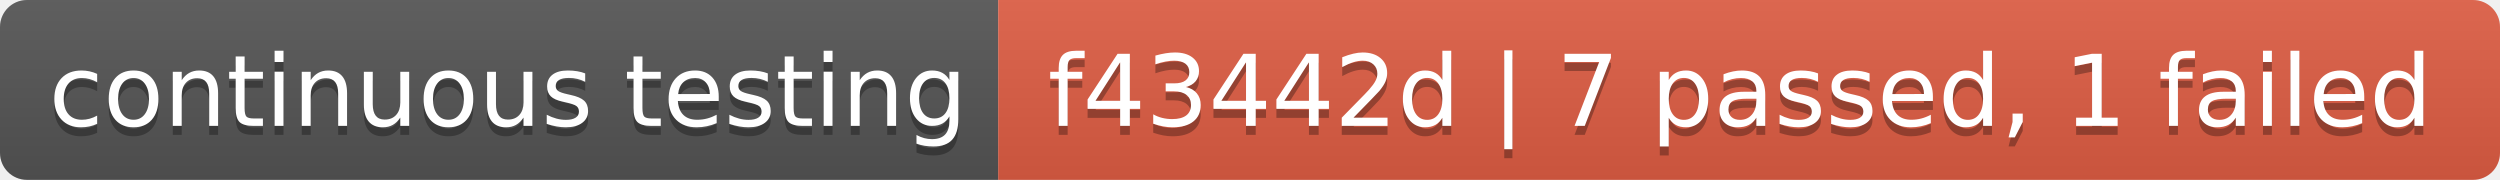
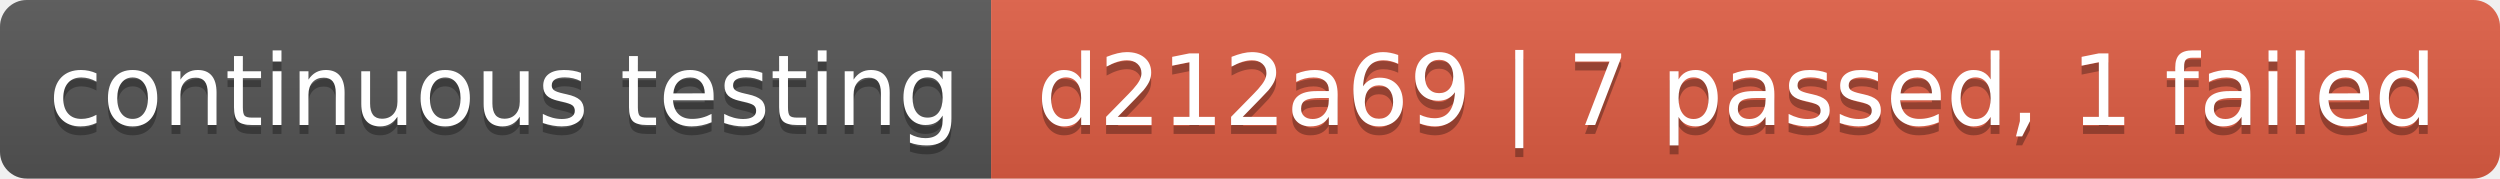
- <svg xmlns="http://www.w3.org/2000/svg" width="278" height="20" role="img" aria-label="continuous testing: f43442d | 7 passed, 1 failed">
+ <svg xmlns="http://www.w3.org/2000/svg" width="280" height="20" role="img" aria-label="continuous testing: d212a69 | 7 passed, 1 failed">
  <linearGradient id="s" x2="0" y2="100%">
    <stop offset="0" stop-color="#bbb" stop-opacity=".1" />
    <stop offset="1" stop-opacity=".1" />
  </linearGradient>
  <clipPath id="r">
-     <rect width="278" height="20" rx="3" fill="#fff" />
+     <rect width="280" height="20" rx="3" fill="#fff" />
  </clipPath>
  <g clip-path="url(#r)">
    <rect width="111" height="20" fill="#555" />
-     <rect x="111" width="167" height="20" fill="#e05d44" />
-     <rect width="278" height="20" fill="url(#s)" />
+     <rect x="111" width="169" height="20" fill="#e05d44" />
+     <rect width="280" height="20" fill="url(#s)" />
  </g>
  <g fill="#fff" text-anchor="middle" font-family="Verdana,Geneva,DejaVu Sans,sans-serif" text-rendering="geometricPrecision" font-size="110">
    <text aria-hidden="true" x="565" y="150" fill="#010101" fill-opacity=".3" transform="scale(.1)" textLength="1010">continuous testing</text>
    <text x="565" y="140" transform="scale(.1)" fill="#fff" textLength="1010">continuous testing</text>
-     <text aria-hidden="true" x="1935" y="150" fill="#010101" fill-opacity=".3" transform="scale(.1)" textLength="1570">f43442d | 7 passed, 1 failed</text>
-     <text x="1935" y="140" transform="scale(.1)" fill="#fff" textLength="1570">f43442d | 7 passed, 1 failed</text>
+     <text aria-hidden="true" x="1945" y="150" fill="#010101" fill-opacity=".3" transform="scale(.1)" textLength="1590">d212a69 | 7 passed, 1 failed</text>
+     <text x="1945" y="140" transform="scale(.1)" fill="#fff" textLength="1590">d212a69 | 7 passed, 1 failed</text>
  </g>
</svg>
